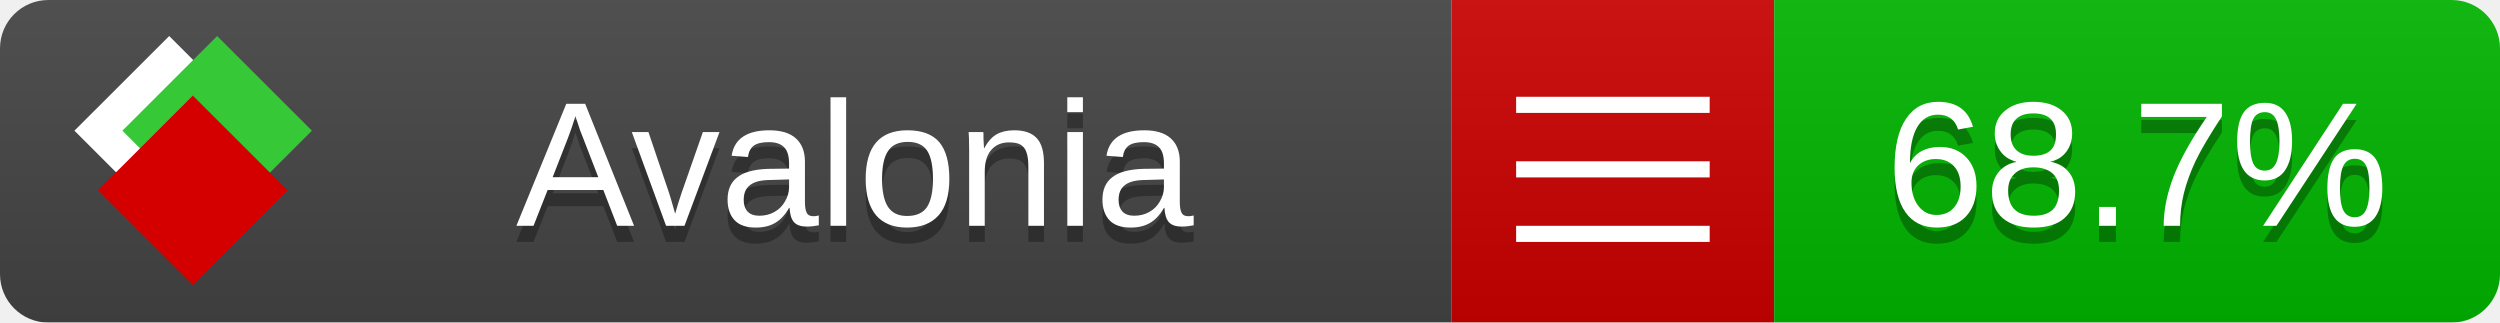
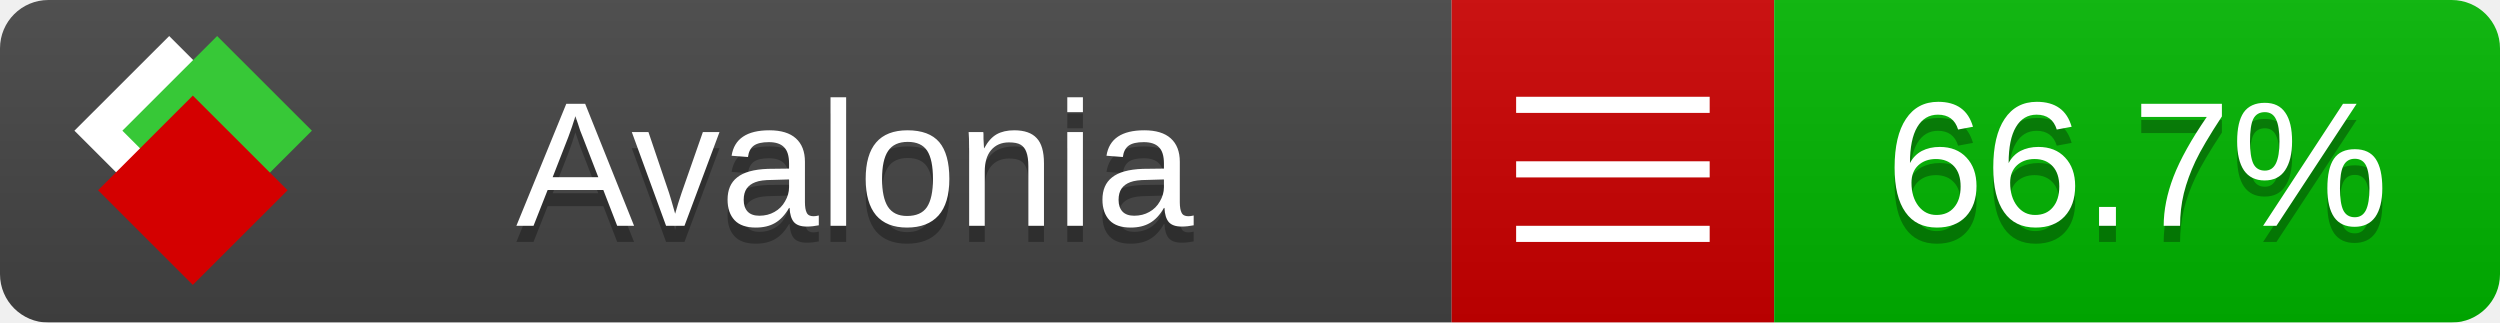
<svg xmlns="http://www.w3.org/2000/svg" xmlns:xlink="http://www.w3.org/1999/xlink" width="155" height="20">
  <style type="text/css">
          
            @keyframes fade1 {
                0% { visibility: visible; opacity: 1; }
               23% { visibility: visible; opacity: 1; }
               25% { visibility: hidden; opacity: 0; }
               48% { visibility: hidden; opacity: 0; }
               50% { visibility: hidden; opacity: 0; }
               73% { visibility: hidden; opacity: 0; }
               75% { visibility: hidden; opacity: 0; }
               98% { visibility: hidden; opacity: 0; }
              100% { visibility: visible; opacity: 1; }
            }
            @keyframes fade2 {
                0% { visibility: hidden; opacity: 0; }
               23% { visibility: hidden; opacity: 0; }
               25% { visibility: visible; opacity: 1; }
               48% { visibility: visible; opacity: 1; }
               50% { visibility: hidden; opacity: 0; }
               73% { visibility: hidden; opacity: 0; }
               75% { visibility: hidden; opacity: 0; }
               98% { visibility: hidden; opacity: 0; }
              100% { visibility: hidden; opacity: 0; }
            }
            @keyframes fade3 {
                0% { visibility: hidden; opacity: 0; }
               23% { visibility: hidden; opacity: 0; }
               25% { visibility: hidden; opacity: 0; }
               48% { visibility: hidden; opacity: 0; }
               50% { visibility: visible; opacity: 1; }
               73% { visibility: visible; opacity: 1; }
               75% { visibility: hidden; opacity: 0; }
               98% { visibility: hidden; opacity: 0; }
              100% { visibility: hidden; opacity: 0; }
            }
            @keyframes fade4 {
                0% { visibility: hidden; opacity: 0; }
               23% { visibility: hidden; opacity: 0; }
               25% { visibility: hidden; opacity: 0; }
               48% { visibility: hidden; opacity: 0; }
               50% { visibility: hidden; opacity: 0; }
               73% { visibility: hidden; opacity: 0; }
               75% { visibility: visible; opacity: 1; }
               98% { visibility: visible; opacity: 1; }
              100% { visibility: hidden; opacity: 0; }
            }
            .linecoverage {
                animation-duration: 15s;
                animation-name: fade1;
                animation-iteration-count: infinite;
            }
            .branchcoverage {
                animation-duration: 15s;
                animation-name: fade2;
                animation-iteration-count: infinite;
            }
            .methodcoverage {
                animation-duration: 15s;
                animation-name: fade3;
                animation-iteration-count: infinite;
            }
            .fullmethodcoverage {
                animation-duration: 15s;
                animation-name: fade4;
                animation-iteration-count: infinite;
            }
          
    </style>
  <defs>
    <linearGradient id="gradient" x2="0" y2="100%">
      <stop offset="0" stop-color="#bbb" stop-opacity=".1" />
      <stop offset="1" stop-opacity=".1" />
    </linearGradient>
    <linearGradient id="c">
      <stop offset="0" stop-color="#d40000" />
      <stop offset="1" stop-color="#ff2a2a" />
    </linearGradient>
    <linearGradient id="a">
      <stop offset="0" stop-color="#e0e0de" />
      <stop offset="1" stop-color="#fff" />
    </linearGradient>
    <linearGradient id="b">
      <stop offset="0" stop-color="#37c837" />
      <stop offset="1" stop-color="#217821" />
    </linearGradient>
    <linearGradient xlink:href="#a" id="e" x1="106.44" x2="69.96" y1="-11.96" y2="-46.84" gradientTransform="matrix(-.8426 -.00045 -.00045 -.8426 -94.27 -75.82)" gradientUnits="userSpaceOnUse" />
    <linearGradient xlink:href="#b" id="f" x1="56.19" x2="77.97" y1="-23.45" y2="10.62" gradientTransform="matrix(.8426 .00045 .00045 .8426 94.27 75.82)" gradientUnits="userSpaceOnUse" />
    <linearGradient xlink:href="#c" id="g" x1="79.98" x2="132.9" y1="10.79" y2="10.79" gradientTransform="matrix(.8426 .00045 .00045 .8426 94.27 75.82)" gradientUnits="userSpaceOnUse" />
    <mask id="mask">
      <rect width="155" height="20" rx="3" fill="#fff" />
    </mask>
    <g id="icon" transform="matrix(.04486 0 0 .04481 -.48 -.63)">
      <rect width="52.92" height="52.92" x="-109.72" y="-27.13" fill="url(#e)" transform="rotate(-135)" />
      <rect width="52.92" height="52.92" x="70.19" y="-39.18" fill="url(#f)" transform="rotate(45)" />
      <rect width="52.92" height="52.92" x="80.05" y="-15.74" fill="url(#g)" transform="rotate(45)" />
    </g>
  </defs>
  <g mask="url(#mask)">
    <rect x="0" y="0" width="90" height="20" fill="#444" />
    <rect x="90" y="0" width="20" height="20" fill="#c00" />
    <rect x="110" y="0" width="45" height="20" fill="#00B600" />
    <rect x="0" y="0" width="155" height="20" fill="url(#gradient)" />
  </g>
  <g>
    <path class="" stroke="#fff" d="M94 6.5 h12 M94 10.5 h12 M94 14.5 h12" />
  </g>
  <g fill="#fff" text-anchor="middle" font-family="Verdana,Arial,Geneva,sans-serif" font-size="11">
    <a xlink:href="https://github.com/danielpalme/ReportGenerator" target="_top">
      <use xlink:href="#icon" transform="translate(3,1) scale(3.5)" />
    </a>
    <text x="53" y="15" fill="#010101" fill-opacity=".3">Avalonia</text>
    <text x="53" y="14" fill="#fff">Avalonia</text>
-     <text class="" x="132.5" y="15" fill="#010101" fill-opacity=".3">68.7%</text>
-     <text class="" x="132.5" y="14">68.7%</text>
+     <text class="" x="132.5" y="15" fill="#010101" fill-opacity=".3">66.7%</text>
+     <text class="" x="132.5" y="14">66.7%</text>
  </g>
  <g>
    <rect class="" x="90" y="0" width="65" height="20" fill-opacity="0" />
  </g>
</svg>
